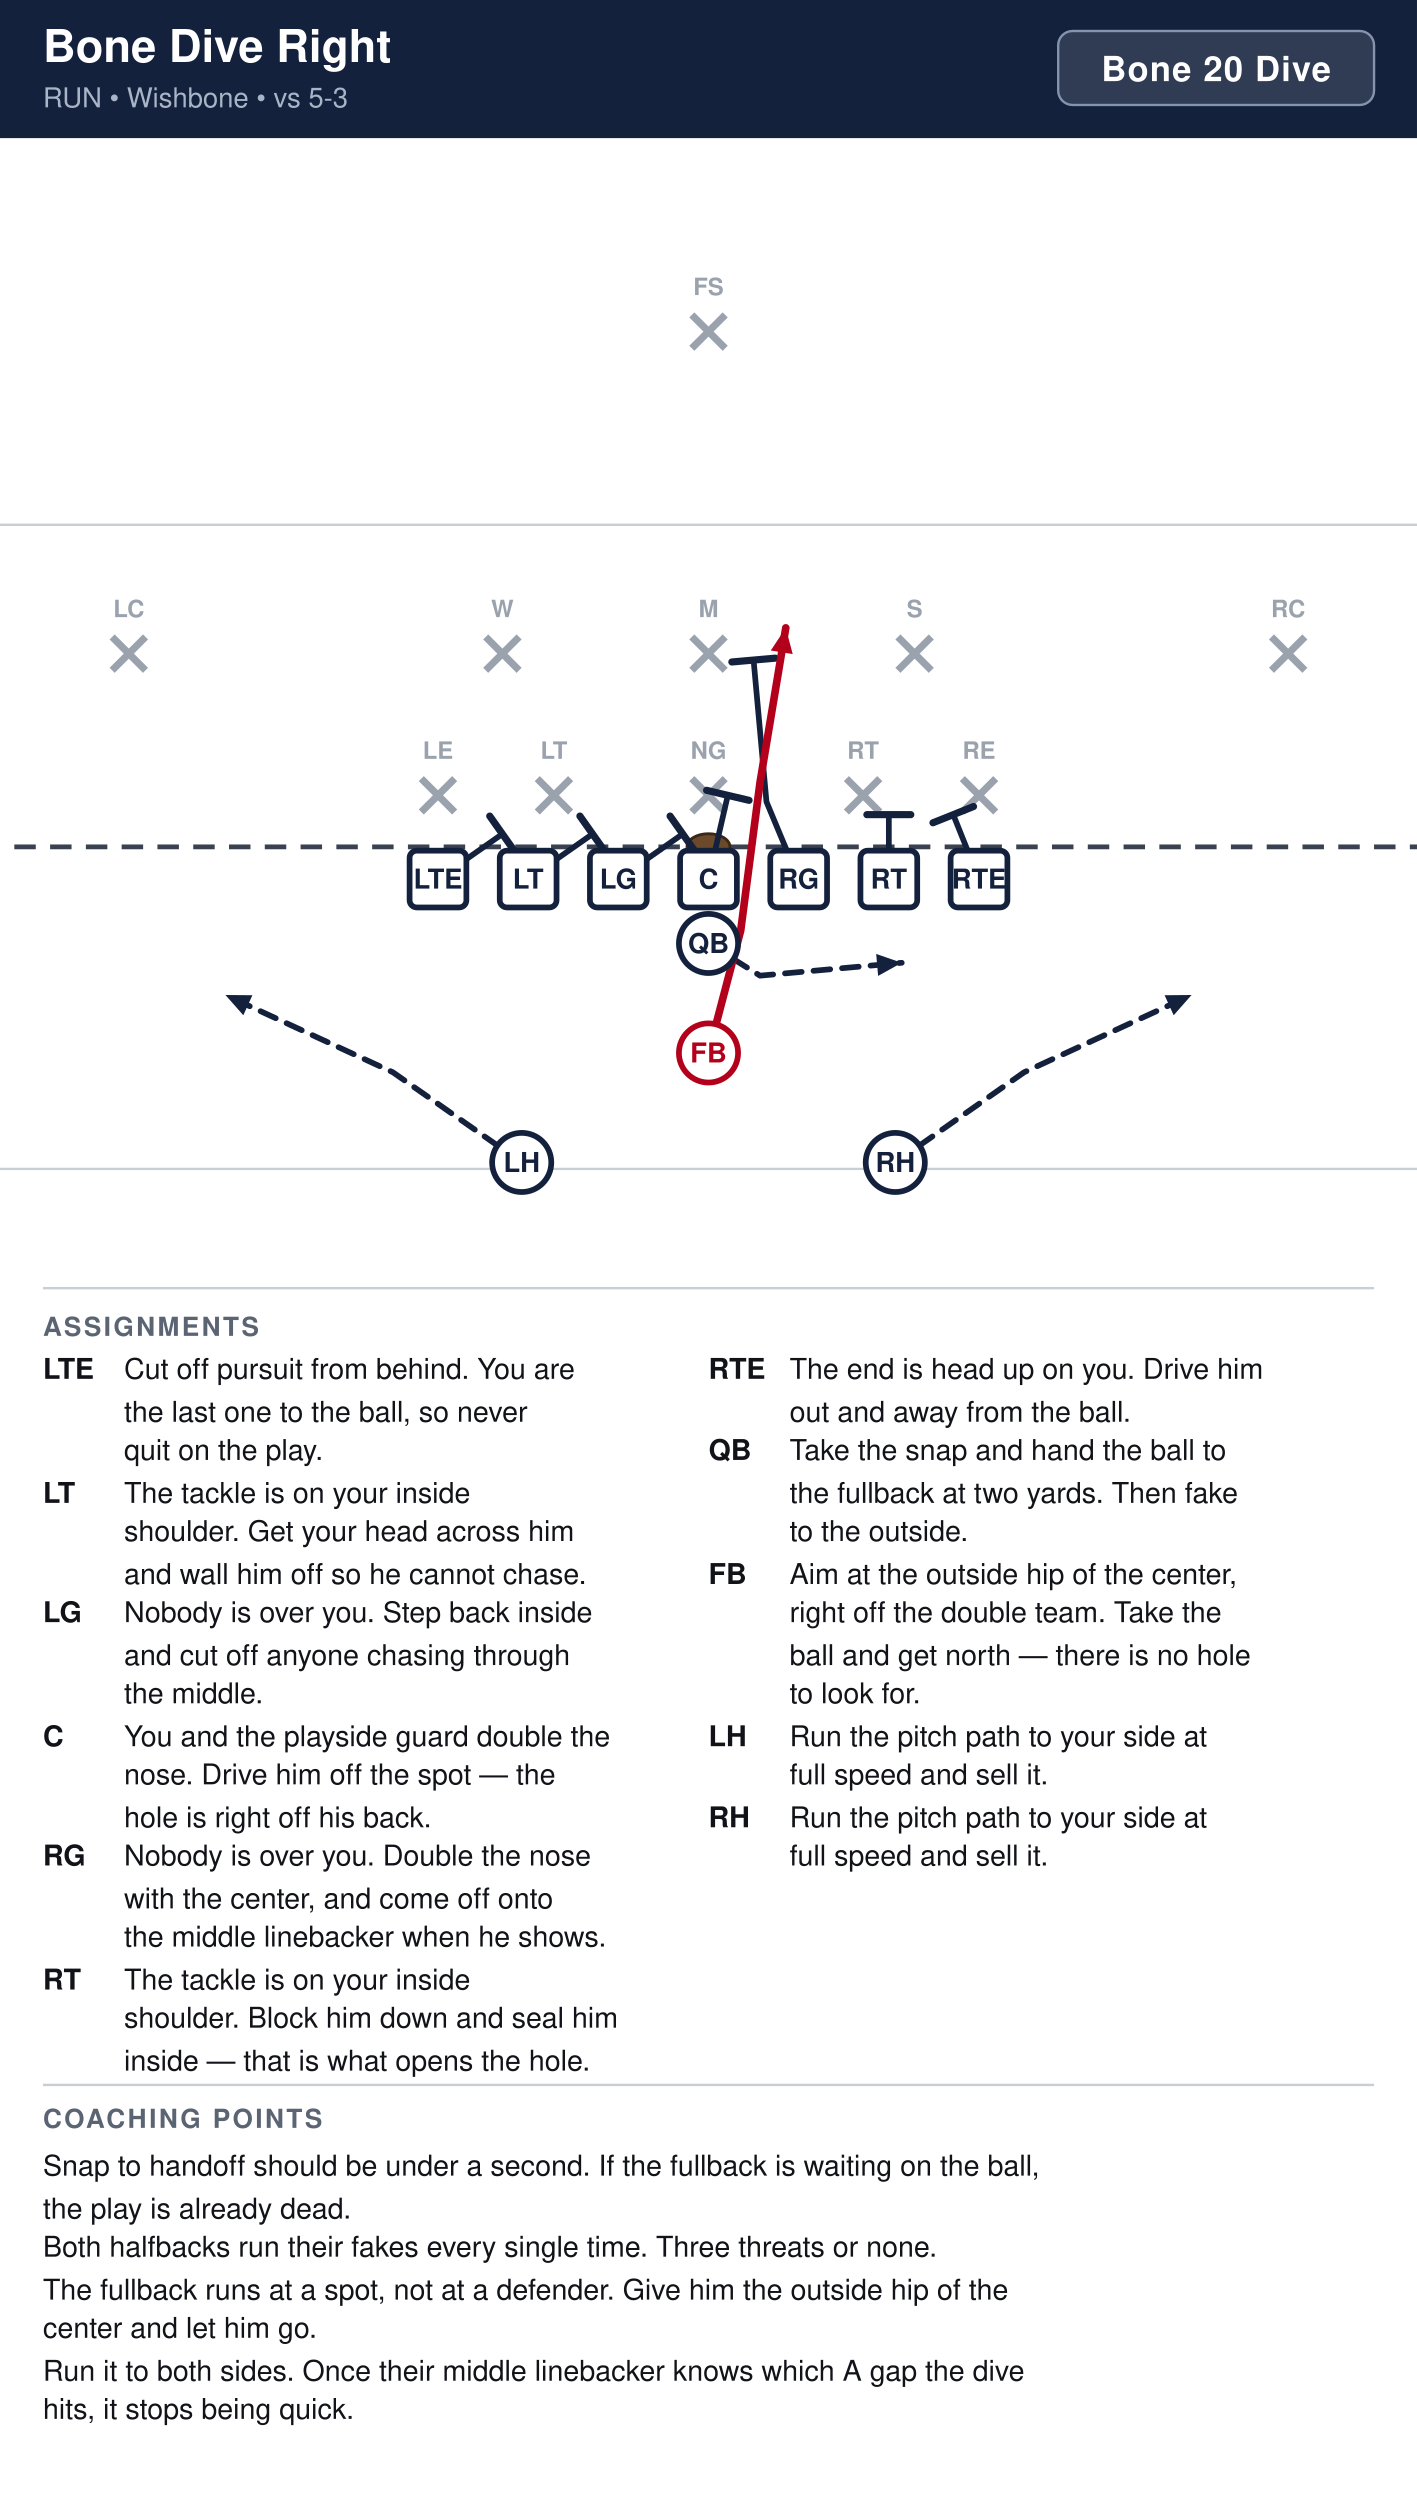
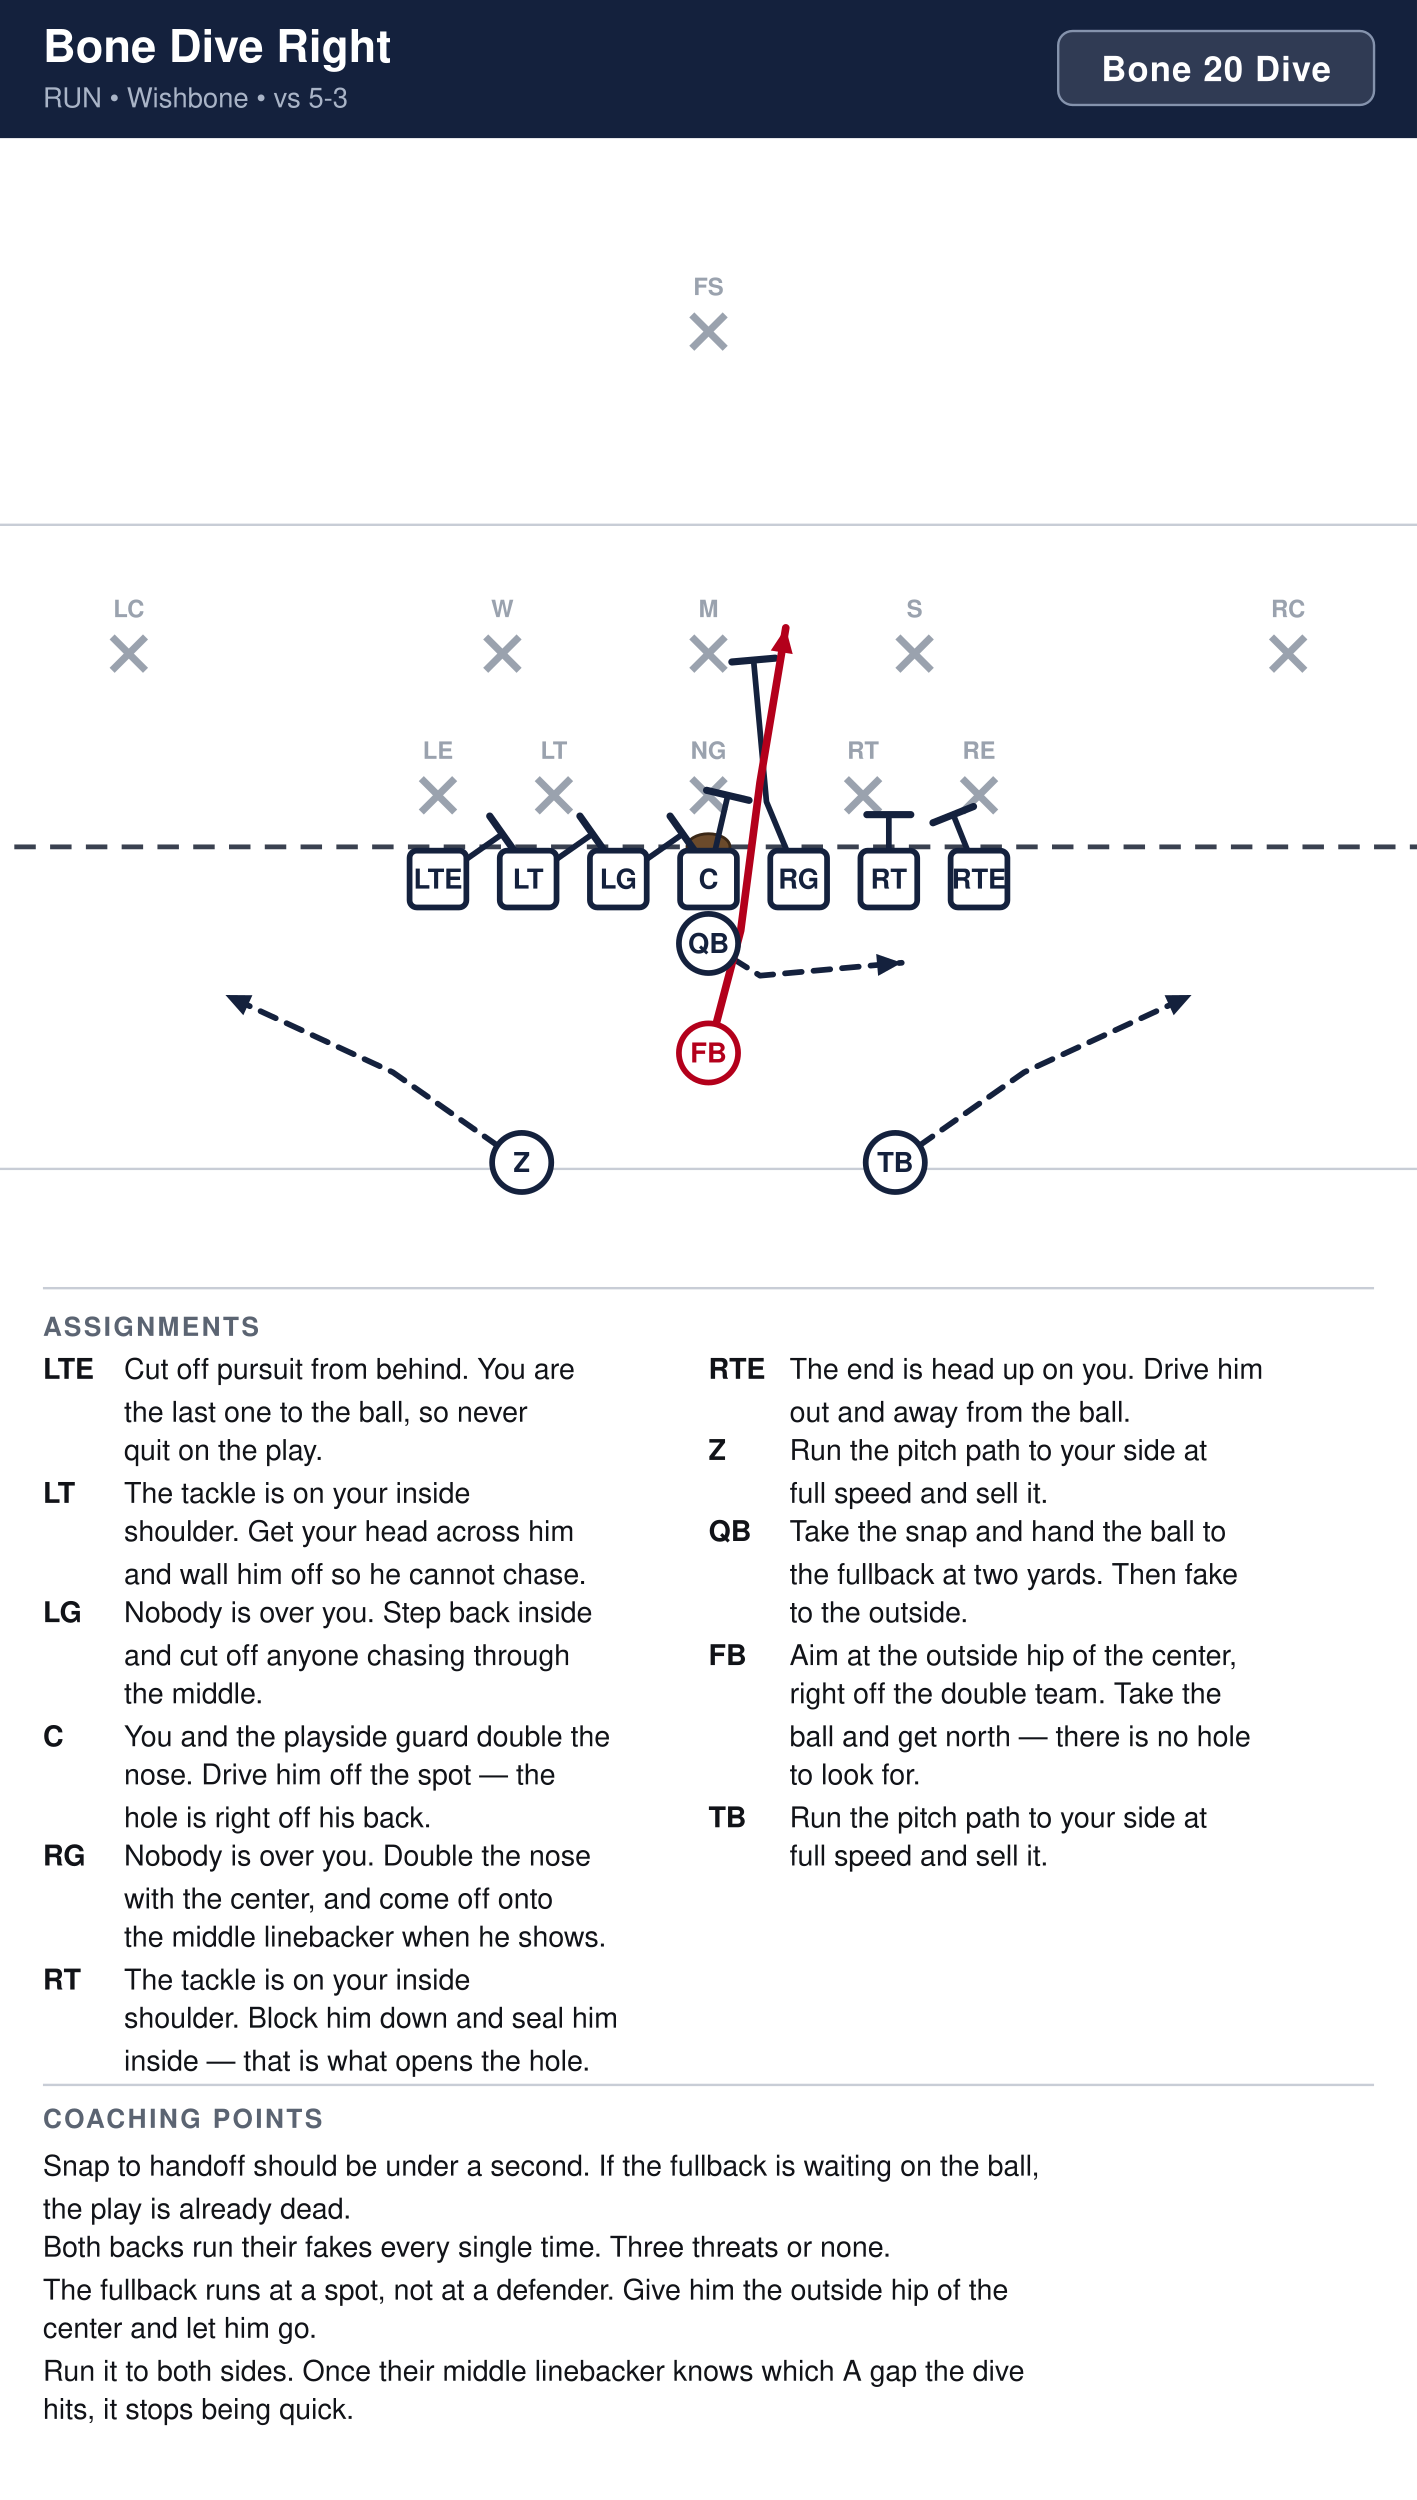
<svg xmlns="http://www.w3.org/2000/svg" width="594" height="1048" viewBox="0 0 594 1048" font-family="Segoe UI, Helvetica, Arial, sans-serif">
  <rect width="100%" height="100%" fill="#ffffff" />
  <rect x="0" y="0" width="594" height="58" fill="#14213d" />
  <text x="18" y="26" font-size="19" font-weight="700" fill="#ffffff">Bone Dive Right</text>
  <text x="18" y="45" font-size="11.5" fill="#a9b4c7">RUN  •  Wishbone  •  vs 5-3</text>
  <rect x="443.6" y="13" width="132.4" height="31" rx="6" fill="#ffffff" fill-opacity="0.12" stroke="#8593ad" stroke-width="1" />
  <text x="509.8" y="34" text-anchor="middle" font-size="14.5" font-weight="700" fill="#ffffff" letter-spacing="0.5">Bone 20 Dive</text>
  <clipPath id="fieldclip">
    <rect x="0" y="58" width="594" height="472" />
  </clipPath>
  <g clip-path="url(#fieldclip)">
    <g transform="translate(-54.0,31.0)">
      <rect x="0" y="0" width="702" height="513" fill="#ffffff" />
      <line x1="0" y1="459.0" x2="702" y2="459.0" stroke="#c8cdd6" stroke-width="1" />
      <line x1="0" y1="189.0" x2="702" y2="189.0" stroke="#c8cdd6" stroke-width="1" />
      <line x1="0" y1="324.0" x2="702" y2="324.0" stroke="#3a4150" stroke-width="2" stroke-dasharray="9 6" />
      <ellipse cx="351.0" cy="324.0" rx="9" ry="5.5" fill="#6b4a2b" stroke="#3a2716" stroke-width="1.2" />
      <line x1="230.6" y1="295.4" x2="244.6" y2="309.4" stroke="#9aa2ae" stroke-width="3" />
      <line x1="244.6" y1="295.4" x2="230.6" y2="309.4" stroke="#9aa2ae" stroke-width="3" />
      <text x="237.6" y="287.1" text-anchor="middle" font-size="10" fill="#9aa2ae" font-weight="600">LE</text>
      <line x1="279.2" y1="295.4" x2="293.2" y2="309.4" stroke="#9aa2ae" stroke-width="3" />
      <line x1="293.2" y1="295.4" x2="279.2" y2="309.4" stroke="#9aa2ae" stroke-width="3" />
      <text x="286.2" y="287.1" text-anchor="middle" font-size="10" fill="#9aa2ae" font-weight="600">LT</text>
      <line x1="344.0" y1="295.4" x2="358.0" y2="309.4" stroke="#9aa2ae" stroke-width="3" />
      <line x1="358.0" y1="295.4" x2="344.0" y2="309.4" stroke="#9aa2ae" stroke-width="3" />
      <text x="351.0" y="287.1" text-anchor="middle" font-size="10" fill="#9aa2ae" font-weight="600">NG</text>
      <line x1="408.8" y1="295.4" x2="422.8" y2="309.4" stroke="#9aa2ae" stroke-width="3" />
      <line x1="422.8" y1="295.4" x2="408.8" y2="309.4" stroke="#9aa2ae" stroke-width="3" />
      <text x="415.8" y="287.1" text-anchor="middle" font-size="10" fill="#9aa2ae" font-weight="600">RT</text>
      <line x1="457.4" y1="295.4" x2="471.4" y2="309.4" stroke="#9aa2ae" stroke-width="3" />
      <line x1="471.4" y1="295.4" x2="457.4" y2="309.4" stroke="#9aa2ae" stroke-width="3" />
      <text x="464.4" y="287.1" text-anchor="middle" font-size="10" fill="#9aa2ae" font-weight="600">RE</text>
      <line x1="257.6" y1="236.0" x2="271.6" y2="250.0" stroke="#9aa2ae" stroke-width="3" />
      <line x1="271.6" y1="236.0" x2="257.6" y2="250.0" stroke="#9aa2ae" stroke-width="3" />
      <text x="264.6" y="227.7" text-anchor="middle" font-size="10" fill="#9aa2ae" font-weight="600">W</text>
      <line x1="344.0" y1="236.0" x2="358.0" y2="250.0" stroke="#9aa2ae" stroke-width="3" />
      <line x1="358.0" y1="236.0" x2="344.0" y2="250.0" stroke="#9aa2ae" stroke-width="3" />
      <text x="351.0" y="227.7" text-anchor="middle" font-size="10" fill="#9aa2ae" font-weight="600">M</text>
      <line x1="430.4" y1="236.0" x2="444.4" y2="250.0" stroke="#9aa2ae" stroke-width="3" />
      <line x1="444.4" y1="236.0" x2="430.4" y2="250.0" stroke="#9aa2ae" stroke-width="3" />
      <text x="437.4" y="227.7" text-anchor="middle" font-size="10" fill="#9aa2ae" font-weight="600">S</text>
      <line x1="101.0" y1="236.0" x2="115.0" y2="250.0" stroke="#9aa2ae" stroke-width="3" />
      <line x1="115.0" y1="236.0" x2="101.0" y2="250.0" stroke="#9aa2ae" stroke-width="3" />
      <text x="108.0" y="227.7" text-anchor="middle" font-size="10" fill="#9aa2ae" font-weight="600">LC</text>
      <line x1="587.0" y1="236.0" x2="601.0" y2="250.0" stroke="#9aa2ae" stroke-width="3" />
      <line x1="601.0" y1="236.0" x2="587.0" y2="250.0" stroke="#9aa2ae" stroke-width="3" />
      <text x="594.0" y="227.7" text-anchor="middle" font-size="10" fill="#9aa2ae" font-weight="600">RC</text>
      <line x1="344.0" y1="101.0" x2="358.0" y2="115.0" stroke="#9aa2ae" stroke-width="3" />
      <line x1="358.0" y1="101.0" x2="344.0" y2="115.0" stroke="#9aa2ae" stroke-width="3" />
      <text x="351.0" y="92.7" text-anchor="middle" font-size="10" fill="#9aa2ae" font-weight="600">FS</text>
      <path d="M237.6,337.5 L264.6,318.6" fill="none" stroke="#14213d" stroke-width="2.4" stroke-linecap="round" stroke-linejoin="round" />
      <line x1="259.3" y1="311.1" x2="269.9" y2="326.1" stroke="#14213d" stroke-width="3.0" stroke-linecap="round" />
      <path d="M275.4,337.5 L302.4,318.6" fill="none" stroke="#14213d" stroke-width="2.4" stroke-linecap="round" stroke-linejoin="round" />
      <line x1="297.1" y1="311.1" x2="307.7" y2="326.1" stroke="#14213d" stroke-width="3.0" stroke-linecap="round" />
      <path d="M313.2,337.5 L340.2,318.6" fill="none" stroke="#14213d" stroke-width="2.4" stroke-linecap="round" stroke-linejoin="round" />
      <line x1="334.9" y1="311.1" x2="345.5" y2="326.1" stroke="#14213d" stroke-width="3.0" stroke-linecap="round" />
      <path d="M351.0,337.5 L359.1,302.4" fill="none" stroke="#14213d" stroke-width="2.4" stroke-linecap="round" stroke-linejoin="round" />
      <line x1="350.2" y1="300.3" x2="368.0" y2="304.5" stroke="#14213d" stroke-width="3.0" stroke-linecap="round" />
      <path d="M388.8,337.5 L375.3,305.1 L369.9,245.7" fill="none" stroke="#14213d" stroke-width="2.4" stroke-linecap="round" stroke-linejoin="round" />
      <line x1="360.8" y1="246.5" x2="379.0" y2="244.9" stroke="#14213d" stroke-width="3.0" stroke-linecap="round" />
      <path d="M426.6,337.5 L426.6,310.5" fill="none" stroke="#14213d" stroke-width="2.4" stroke-linecap="round" stroke-linejoin="round" />
      <line x1="417.4" y1="310.5" x2="435.8" y2="310.5" stroke="#14213d" stroke-width="3.0" stroke-linecap="round" />
      <path d="M464.4,337.5 L453.6,310.5" fill="none" stroke="#14213d" stroke-width="2.4" stroke-linecap="round" stroke-linejoin="round" />
      <line x1="445.1" y1="313.9" x2="462.1" y2="307.1" stroke="#14213d" stroke-width="3.0" stroke-linecap="round" />
      <path d="M351.0,364.5 L372.6,378.0 L432.0,372.6" fill="none" stroke="#14213d" stroke-width="2.4" stroke-linecap="round" stroke-linejoin="round" stroke-dasharray="7 5" />
      <polygon points="432.0,372.6 422.1,378.1 421.3,368.9" fill="#14213d" />
      <path d="M351.0,410.4 L364.5,359.1 L372.6,297.0 L383.4,232.2" fill="none" stroke="#b3001b" stroke-width="3.2" stroke-linecap="round" stroke-linejoin="round" />
      <polygon points="383.4,232.2 386.3,243.2 377.1,241.7" fill="#b3001b" />
      <path d="M272.7,456.3 L218.7,418.5 L148.5,386.1" fill="none" stroke="#14213d" stroke-width="2.4" stroke-linecap="round" stroke-linejoin="round" stroke-dasharray="7 5" />
      <polygon points="148.5,386.1 159.8,386.2 156.0,394.6" fill="#14213d" />
      <path d="M429.3,456.3 L483.3,418.5 L553.5,386.1" fill="none" stroke="#14213d" stroke-width="2.4" stroke-linecap="round" stroke-linejoin="round" stroke-dasharray="7 5" />
      <polygon points="553.5,386.1 546.0,394.6 542.2,386.2" fill="#14213d" />
      <rect x="225.7" y="325.6" width="23.8" height="23.8" rx="3" fill="#ffffff" stroke="#14213d" stroke-width="2.4" />
      <text x="237.6" y="341.5" text-anchor="middle" font-size="11.5" font-weight="700" fill="#14213d">LTE</text>
      <rect x="263.5" y="325.6" width="23.8" height="23.8" rx="3" fill="#ffffff" stroke="#14213d" stroke-width="2.4" />
      <text x="275.4" y="341.5" text-anchor="middle" font-size="11.5" font-weight="700" fill="#14213d">LT</text>
      <rect x="301.3" y="325.6" width="23.8" height="23.8" rx="3" fill="#ffffff" stroke="#14213d" stroke-width="2.4" />
      <text x="313.2" y="341.5" text-anchor="middle" font-size="11.5" font-weight="700" fill="#14213d">LG</text>
      <rect x="339.1" y="325.6" width="23.8" height="23.8" rx="3" fill="#ffffff" stroke="#14213d" stroke-width="2.4" />
      <text x="351.0" y="341.5" text-anchor="middle" font-size="11.5" font-weight="700" fill="#14213d">C</text>
      <rect x="376.9" y="325.6" width="23.8" height="23.8" rx="3" fill="#ffffff" stroke="#14213d" stroke-width="2.4" />
      <text x="388.8" y="341.5" text-anchor="middle" font-size="11.5" font-weight="700" fill="#14213d">RG</text>
      <rect x="414.7" y="325.6" width="23.8" height="23.8" rx="3" fill="#ffffff" stroke="#14213d" stroke-width="2.4" />
      <text x="426.6" y="341.5" text-anchor="middle" font-size="11.5" font-weight="700" fill="#14213d">RT</text>
      <rect x="452.5" y="325.6" width="23.8" height="23.8" rx="3" fill="#ffffff" stroke="#14213d" stroke-width="2.4" />
      <text x="464.4" y="341.5" text-anchor="middle" font-size="11.5" font-weight="700" fill="#14213d">RTE</text>
      <circle cx="351.0" cy="364.5" r="12.4" fill="#ffffff" stroke="#14213d" stroke-width="2.4" />
      <text x="351.0" y="368.5" text-anchor="middle" font-size="11.5" font-weight="700" fill="#14213d">QB</text>
      <circle cx="351.0" cy="410.4" r="12.4" fill="#ffffff" stroke="#b3001b" stroke-width="2.4" />
      <text x="351.0" y="414.4" text-anchor="middle" font-size="11.5" font-weight="700" fill="#b3001b">FB</text>
      <circle cx="272.7" cy="456.3" r="12.4" fill="#ffffff" stroke="#14213d" stroke-width="2.4" />
-       <text x="272.7" y="460.3" text-anchor="middle" font-size="11.5" font-weight="700" fill="#14213d">LH</text>
+       <text x="272.7" y="460.3" text-anchor="middle" font-size="11.5" font-weight="700" fill="#14213d">Z</text>
      <circle cx="429.3" cy="456.3" r="12.4" fill="#ffffff" stroke="#14213d" stroke-width="2.4" />
-       <text x="429.3" y="460.3" text-anchor="middle" font-size="11.5" font-weight="700" fill="#14213d">RH</text>
+       <text x="429.3" y="460.3" text-anchor="middle" font-size="11.5" font-weight="700" fill="#14213d">TB</text>
    </g>
  </g>
  <line x1="18" y1="540" x2="576" y2="540" stroke="#c8cdd6" stroke-width="1" />
  <text x="18" y="560" font-size="11" font-weight="700" fill="#5b6472" letter-spacing="1">ASSIGNMENTS</text>
  <text x="18" y="578" font-size="12" font-weight="700" fill="#111318">LTE</text>
  <text x="52" y="578" font-size="12" fill="#111318">Cut off pursuit from behind. You are</text>
  <text x="52" y="596" font-size="12" fill="#111318">the last one to the ball, so never</text>
  <text x="52" y="612" font-size="12" fill="#111318">quit on the play.</text>
  <text x="18" y="630" font-size="12" font-weight="700" fill="#111318">LT</text>
  <text x="52" y="630" font-size="12" fill="#111318">The tackle is on your inside</text>
  <text x="52" y="646" font-size="12" fill="#111318">shoulder. Get your head across him</text>
  <text x="52" y="664" font-size="12" fill="#111318">and wall him off so he cannot chase.</text>
  <text x="18" y="680" font-size="12" font-weight="700" fill="#111318">LG</text>
  <text x="52" y="680" font-size="12" fill="#111318">Nobody is over you. Step back inside</text>
  <text x="52" y="698" font-size="12" fill="#111318">and cut off anyone chasing through</text>
  <text x="52" y="714" font-size="12" fill="#111318">the middle.</text>
  <text x="18" y="732" font-size="12" font-weight="700" fill="#111318">C</text>
  <text x="52" y="732" font-size="12" fill="#111318">You and the playside guard double the</text>
  <text x="52" y="748" font-size="12" fill="#111318">nose. Drive him off the spot — the</text>
  <text x="52" y="766" font-size="12" fill="#111318">hole is right off his back.</text>
  <text x="18" y="782" font-size="12" font-weight="700" fill="#111318">RG</text>
  <text x="52" y="782" font-size="12" fill="#111318">Nobody is over you. Double the nose</text>
  <text x="52" y="800" font-size="12" fill="#111318">with the center, and come off onto</text>
  <text x="52" y="816" font-size="12" fill="#111318">the middle linebacker when he shows.</text>
  <text x="18" y="834" font-size="12" font-weight="700" fill="#111318">RT</text>
  <text x="52" y="834" font-size="12" fill="#111318">The tackle is on your inside</text>
  <text x="52" y="850" font-size="12" fill="#111318">shoulder. Block him down and seal him</text>
  <text x="52" y="868" font-size="12" fill="#111318">inside — that is what opens the hole.</text>
  <text x="297" y="578" font-size="12" font-weight="700" fill="#111318">RTE</text>
  <text x="331" y="578" font-size="12" fill="#111318">The end is head up on you. Drive him</text>
  <text x="331" y="596" font-size="12" fill="#111318">out and away from the ball.</text>
-   <text x="297" y="612" font-size="12" font-weight="700" fill="#111318">QB</text>
-   <text x="331" y="612" font-size="12" fill="#111318">Take the snap and hand the ball to</text>
-   <text x="331" y="630" font-size="12" fill="#111318">the fullback at two yards. Then fake</text>
-   <text x="331" y="646" font-size="12" fill="#111318">to the outside.</text>
-   <text x="297" y="664" font-size="12" font-weight="700" fill="#111318">FB</text>
-   <text x="331" y="664" font-size="12" fill="#111318">Aim at the outside hip of the center,</text>
-   <text x="331" y="680" font-size="12" fill="#111318">right off the double team. Take the</text>
-   <text x="331" y="698" font-size="12" fill="#111318">ball and get north — there is no hole</text>
-   <text x="331" y="714" font-size="12" fill="#111318">to look for.</text>
-   <text x="297" y="732" font-size="12" font-weight="700" fill="#111318">LH</text>
-   <text x="331" y="732" font-size="12" fill="#111318">Run the pitch path to your side at</text>
-   <text x="331" y="748" font-size="12" fill="#111318">full speed and sell it.</text>
-   <text x="297" y="766" font-size="12" font-weight="700" fill="#111318">RH</text>
+   <text x="297" y="612" font-size="12" font-weight="700" fill="#111318">Z</text>
+   <text x="331" y="612" font-size="12" fill="#111318">Run the pitch path to your side at</text>
+   <text x="331" y="630" font-size="12" fill="#111318">full speed and sell it.</text>
+   <text x="297" y="646" font-size="12" font-weight="700" fill="#111318">QB</text>
+   <text x="331" y="646" font-size="12" fill="#111318">Take the snap and hand the ball to</text>
+   <text x="331" y="664" font-size="12" fill="#111318">the fullback at two yards. Then fake</text>
+   <text x="331" y="680" font-size="12" fill="#111318">to the outside.</text>
+   <text x="297" y="698" font-size="12" font-weight="700" fill="#111318">FB</text>
+   <text x="331" y="698" font-size="12" fill="#111318">Aim at the outside hip of the center,</text>
+   <text x="331" y="714" font-size="12" fill="#111318">right off the double team. Take the</text>
+   <text x="331" y="732" font-size="12" fill="#111318">ball and get north — there is no hole</text>
+   <text x="331" y="748" font-size="12" fill="#111318">to look for.</text>
+   <text x="297" y="766" font-size="12" font-weight="700" fill="#111318">TB</text>
  <text x="331" y="766" font-size="12" fill="#111318">Run the pitch path to your side at</text>
  <text x="331" y="782" font-size="12" fill="#111318">full speed and sell it.</text>
  <line x1="18" y1="874" x2="576" y2="874" stroke="#c8cdd6" stroke-width="1" />
  <text x="18" y="892" font-size="11" font-weight="700" fill="#5b6472" letter-spacing="1">COACHING POINTS</text>
  <text x="18" y="912" font-size="12" fill="#111318">Snap to handoff should be under a second. If the fullback is waiting on the ball,</text>
  <text x="18" y="930" font-size="12" fill="#111318">the play is already dead.</text>
-   <text x="18" y="946" font-size="12" fill="#111318">Both halfbacks run their fakes every single time. Three threats or none.</text>
+   <text x="18" y="946" font-size="12" fill="#111318">Both backs run their fakes every single time. Three threats or none.</text>
  <text x="18" y="964" font-size="12" fill="#111318">The fullback runs at a spot, not at a defender. Give him the outside hip of the</text>
  <text x="18" y="980" font-size="12" fill="#111318">center and let him go.</text>
  <text x="18" y="998" font-size="12" fill="#111318">Run it to both sides. Once their middle linebacker knows which A gap the dive</text>
  <text x="18" y="1014" font-size="12" fill="#111318">hits, it stops being quick.</text>
</svg>
